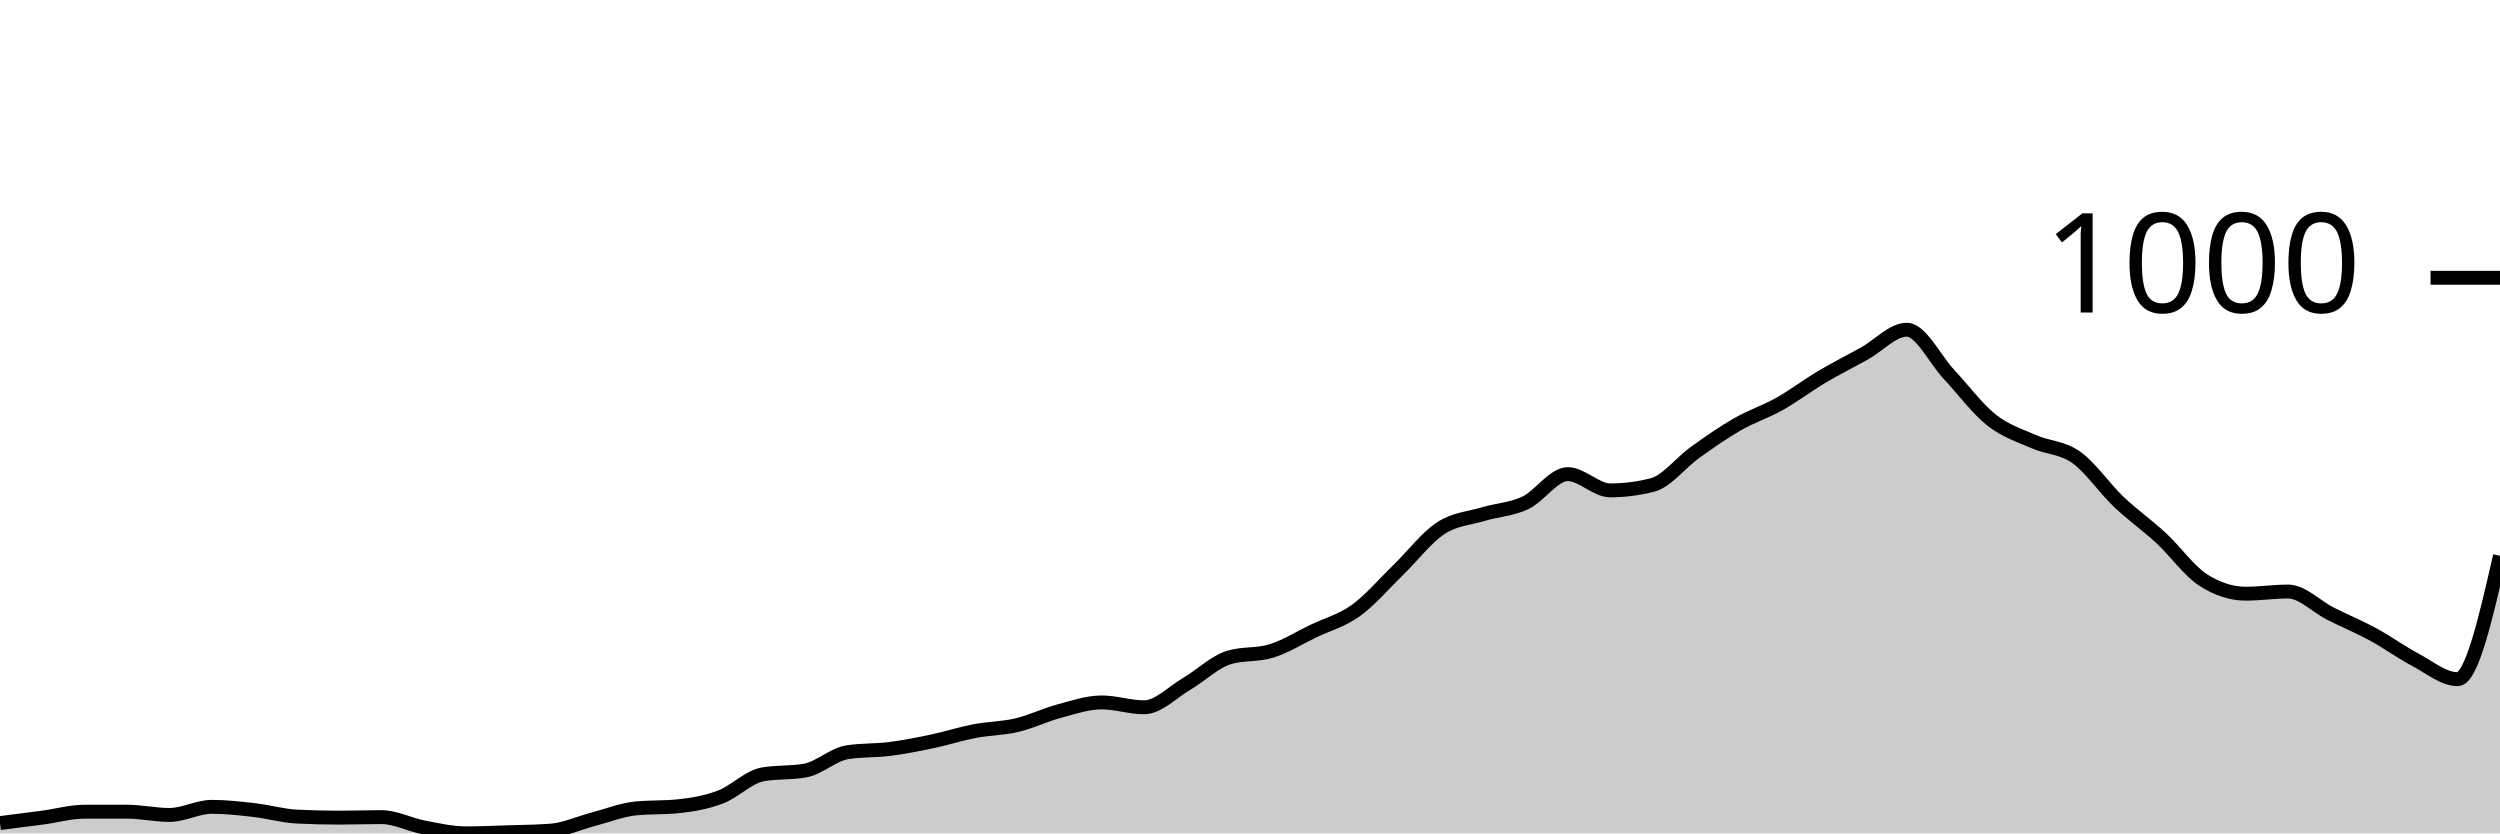
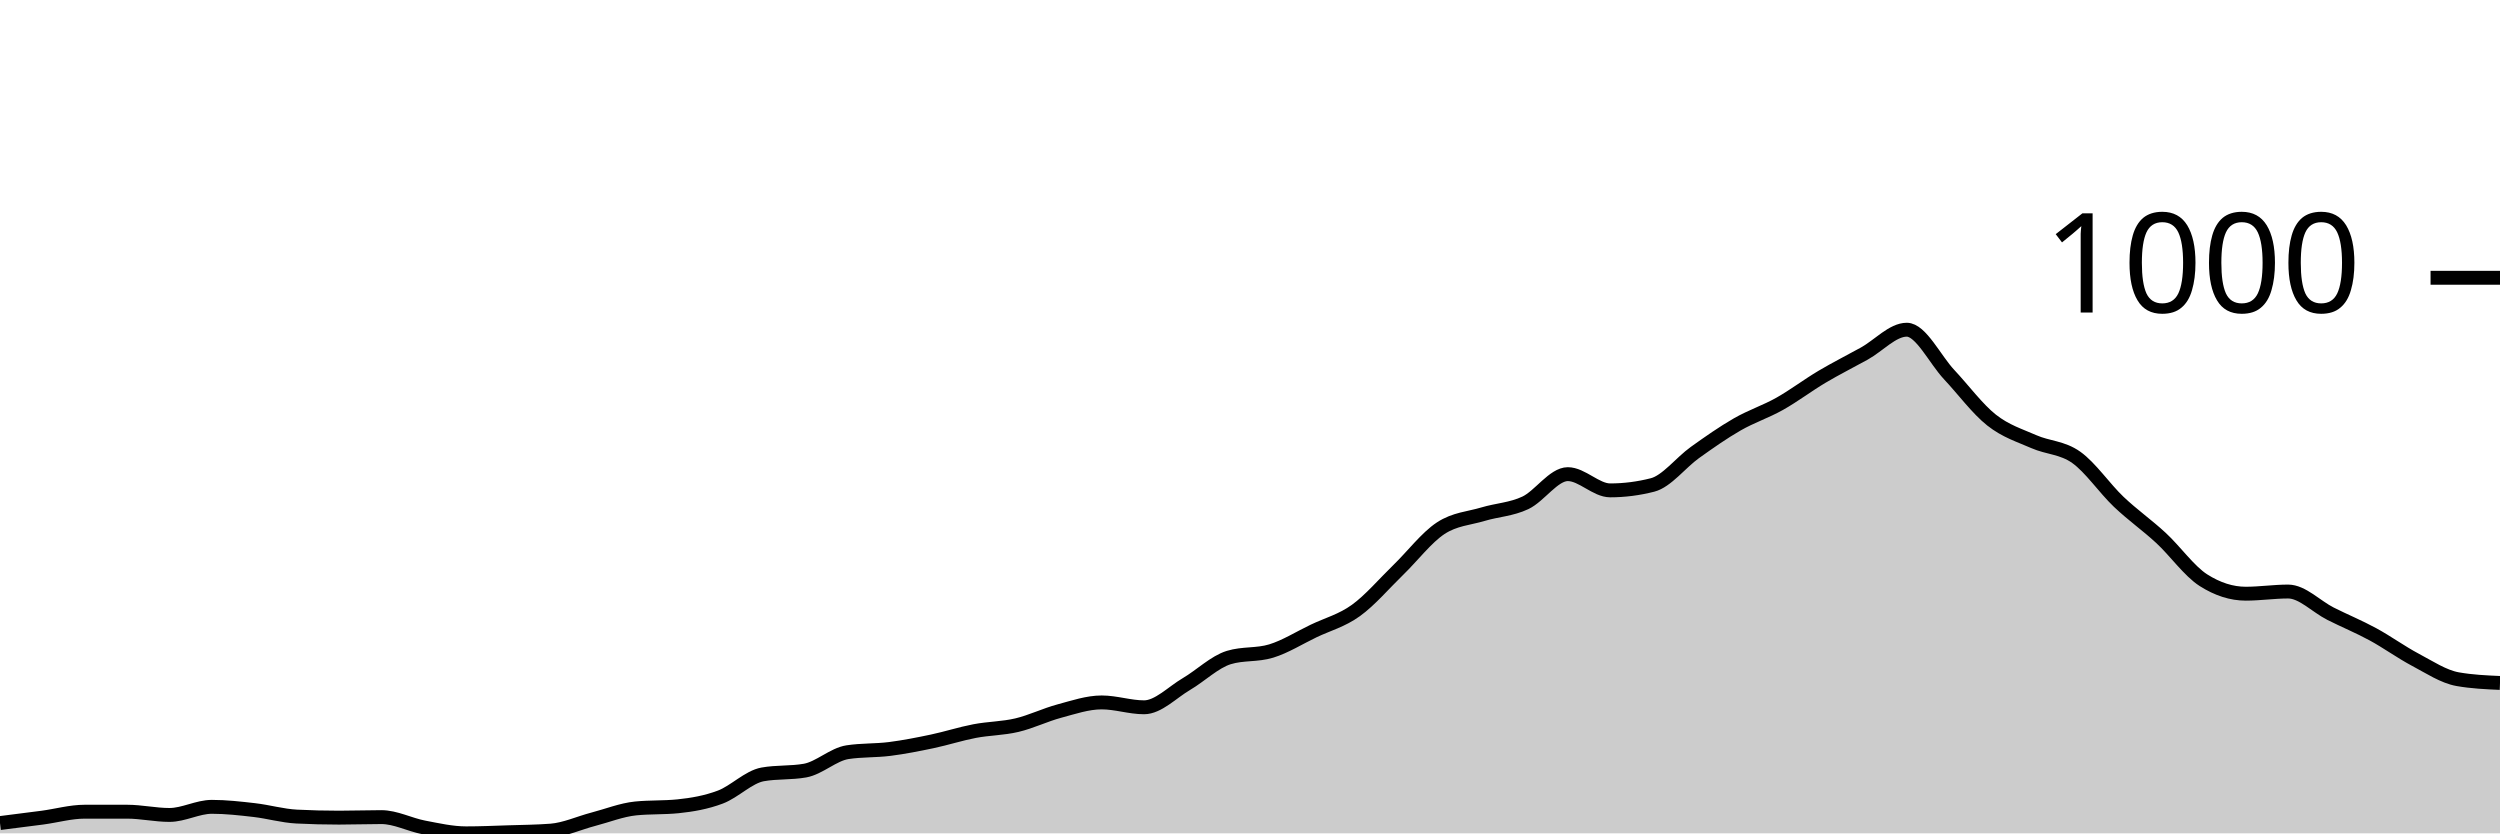
<svg xmlns="http://www.w3.org/2000/svg" viewBox="0 0 180 60">
  <g transform="translate(0,20)">
-     <path class="area" fill="rgba(0, 0, 0, 0.2)" d="M0,39.26C1.017,39.133,2.034,39.007,3.051,38.87C4.068,38.734,5.085,38.442,6.102,38.442C7.119,38.442,8.136,38.442,9.153,38.442C10.169,38.442,11.186,38.676,12.203,38.676C13.22,38.676,14.237,38.092,15.254,38.092C16.271,38.092,17.288,38.208,18.305,38.325C19.322,38.442,20.339,38.741,21.356,38.793C22.373,38.845,23.39,38.87,24.407,38.87C25.424,38.87,26.441,38.832,27.458,38.832C28.475,38.832,29.492,39.377,30.508,39.572C31.525,39.766,32.542,40,33.559,40C34.576,40,35.593,39.955,36.61,39.922C37.627,39.89,38.644,39.883,39.661,39.805C40.678,39.727,41.695,39.253,42.712,38.987C43.729,38.721,44.746,38.312,45.763,38.208C46.78,38.105,47.797,38.156,48.814,38.053C49.831,37.949,50.847,37.773,51.864,37.39C52.881,37.007,53.898,35.936,54.915,35.755C55.932,35.573,56.949,35.664,57.966,35.482C58.983,35.3,60,34.314,61.017,34.158C62.034,34.002,63.051,34.054,64.068,33.924C65.085,33.794,66.102,33.593,67.119,33.379C68.136,33.165,69.153,32.833,70.169,32.639C71.186,32.444,72.203,32.451,73.22,32.21C74.237,31.97,75.254,31.47,76.271,31.198C77.288,30.925,78.305,30.574,79.322,30.574C80.339,30.574,81.356,30.925,82.373,30.925C83.39,30.925,84.407,29.847,85.424,29.25C86.441,28.653,87.458,27.653,88.475,27.342C89.492,27.03,90.508,27.186,91.525,26.874C92.542,26.563,93.559,25.92,94.576,25.433C95.593,24.946,96.61,24.687,97.627,23.953C98.644,23.22,99.661,22.019,100.678,21.032C101.695,20.045,102.712,18.702,103.729,18.033C104.746,17.364,105.763,17.326,106.78,17.02C107.797,16.715,108.814,16.683,109.831,16.203C110.847,15.722,111.864,14.138,112.881,14.138C113.898,14.138,114.915,15.307,115.932,15.307C116.949,15.307,117.966,15.177,118.983,14.917C120,14.658,121.017,13.307,122.034,12.58C123.051,11.853,124.068,11.139,125.085,10.555C126.102,9.971,127.119,9.646,128.136,9.075C129.153,8.504,130.169,7.731,131.186,7.128C132.203,6.524,133.22,6.018,134.237,5.453C135.254,4.888,136.271,3.739,137.288,3.739C138.305,3.739,139.322,5.888,140.339,6.972C141.356,8.056,142.373,9.438,143.39,10.243C144.407,11.048,145.424,11.353,146.441,11.801C147.458,12.249,148.475,12.21,149.492,12.931C150.508,13.651,151.525,15.157,152.542,16.125C153.559,17.092,154.576,17.793,155.593,18.734C156.61,19.675,157.627,21.123,158.644,21.772C159.661,22.421,160.678,22.746,161.695,22.746C162.712,22.746,163.729,22.59,164.746,22.59C165.763,22.59,166.78,23.674,167.797,24.187C168.814,24.7,169.831,25.115,170.847,25.667C171.864,26.219,172.881,26.959,173.898,27.498C174.915,28.036,175.932,28.9,176.949,28.9C177.966,28.9,178.983,24.46,180,20.019L180,40C178.983,40,177.966,40,176.949,40C175.932,40,174.915,40,173.898,40C172.881,40,171.864,40,170.847,40C169.831,40,168.814,40,167.797,40C166.78,40,165.763,40,164.746,40C163.729,40,162.712,40,161.695,40C160.678,40,159.661,40,158.644,40C157.627,40,156.61,40,155.593,40C154.576,40,153.559,40,152.542,40C151.525,40,150.508,40,149.492,40C148.475,40,147.458,40,146.441,40C145.424,40,144.407,40,143.39,40C142.373,40,141.356,40,140.339,40C139.322,40,138.305,40,137.288,40C136.271,40,135.254,40,134.237,40C133.22,40,132.203,40,131.186,40C130.169,40,129.153,40,128.136,40C127.119,40,126.102,40,125.085,40C124.068,40,123.051,40,122.034,40C121.017,40,120,40,118.983,40C117.966,40,116.949,40,115.932,40C114.915,40,113.898,40,112.881,40C111.864,40,110.847,40,109.831,40C108.814,40,107.797,40,106.78,40C105.763,40,104.746,40,103.729,40C102.712,40,101.695,40,100.678,40C99.661,40,98.644,40,97.627,40C96.61,40,95.593,40,94.576,40C93.559,40,92.542,40,91.525,40C90.508,40,89.492,40,88.475,40C87.458,40,86.441,40,85.424,40C84.407,40,83.39,40,82.373,40C81.356,40,80.339,40,79.322,40C78.305,40,77.288,40,76.271,40C75.254,40,74.237,40,73.22,40C72.203,40,71.186,40,70.169,40C69.153,40,68.136,40,67.119,40C66.102,40,65.085,40,64.068,40C63.051,40,62.034,40,61.017,40C60,40,58.983,40,57.966,40C56.949,40,55.932,40,54.915,40C53.898,40,52.881,40,51.864,40C50.847,40,49.831,40,48.814,40C47.797,40,46.78,40,45.763,40C44.746,40,43.729,40,42.712,40C41.695,40,40.678,40,39.661,40C38.644,40,37.627,40,36.61,40C35.593,40,34.576,40,33.559,40C32.542,40,31.525,40,30.508,40C29.492,40,28.475,40,27.458,40C26.441,40,25.424,40,24.407,40C23.39,40,22.373,40,21.356,40C20.339,40,19.322,40,18.305,40C17.288,40,16.271,40,15.254,40C14.237,40,13.22,40,12.203,40C11.186,40,10.169,40,9.153,40C8.136,40,7.119,40,6.102,40C5.085,40,4.068,40,3.051,40C2.034,40,1.017,40,0,40Z" />
-     <path class="line" stroke="black" fill="none" d="M0,39.26C1.017,39.133,2.034,39.007,3.051,38.87C4.068,38.734,5.085,38.442,6.102,38.442C7.119,38.442,8.136,38.442,9.153,38.442C10.169,38.442,11.186,38.676,12.203,38.676C13.22,38.676,14.237,38.092,15.254,38.092C16.271,38.092,17.288,38.208,18.305,38.325C19.322,38.442,20.339,38.741,21.356,38.793C22.373,38.845,23.39,38.87,24.407,38.87C25.424,38.87,26.441,38.832,27.458,38.832C28.475,38.832,29.492,39.377,30.508,39.572C31.525,39.766,32.542,40,33.559,40C34.576,40,35.593,39.955,36.61,39.922C37.627,39.89,38.644,39.883,39.661,39.805C40.678,39.727,41.695,39.253,42.712,38.987C43.729,38.721,44.746,38.312,45.763,38.208C46.78,38.105,47.797,38.156,48.814,38.053C49.831,37.949,50.847,37.773,51.864,37.39C52.881,37.007,53.898,35.936,54.915,35.755C55.932,35.573,56.949,35.664,57.966,35.482C58.983,35.3,60,34.314,61.017,34.158C62.034,34.002,63.051,34.054,64.068,33.924C65.085,33.794,66.102,33.593,67.119,33.379C68.136,33.165,69.153,32.833,70.169,32.639C71.186,32.444,72.203,32.451,73.22,32.21C74.237,31.97,75.254,31.47,76.271,31.198C77.288,30.925,78.305,30.574,79.322,30.574C80.339,30.574,81.356,30.925,82.373,30.925C83.39,30.925,84.407,29.847,85.424,29.25C86.441,28.653,87.458,27.653,88.475,27.342C89.492,27.03,90.508,27.186,91.525,26.874C92.542,26.563,93.559,25.92,94.576,25.433C95.593,24.946,96.61,24.687,97.627,23.953C98.644,23.22,99.661,22.019,100.678,21.032C101.695,20.045,102.712,18.702,103.729,18.033C104.746,17.364,105.763,17.326,106.78,17.02C107.797,16.715,108.814,16.683,109.831,16.203C110.847,15.722,111.864,14.138,112.881,14.138C113.898,14.138,114.915,15.307,115.932,15.307C116.949,15.307,117.966,15.177,118.983,14.917C120,14.658,121.017,13.307,122.034,12.58C123.051,11.853,124.068,11.139,125.085,10.555C126.102,9.971,127.119,9.646,128.136,9.075C129.153,8.504,130.169,7.731,131.186,7.128C132.203,6.524,133.22,6.018,134.237,5.453C135.254,4.888,136.271,3.739,137.288,3.739C138.305,3.739,139.322,5.888,140.339,6.972C141.356,8.056,142.373,9.438,143.39,10.243C144.407,11.048,145.424,11.353,146.441,11.801C147.458,12.249,148.475,12.21,149.492,12.931C150.508,13.651,151.525,15.157,152.542,16.125C153.559,17.092,154.576,17.793,155.593,18.734C156.61,19.675,157.627,21.123,158.644,21.772C159.661,22.421,160.678,22.746,161.695,22.746C162.712,22.746,163.729,22.59,164.746,22.59C165.763,22.59,166.78,23.674,167.797,24.187C168.814,24.7,169.831,25.115,170.847,25.667C171.864,26.219,172.881,26.959,173.898,27.498C174.915,28.036,175.932,28.9,176.949,28.9C177.966,28.9,178.983,24.46,180,20.019" />
+     <path class="area" fill="rgba(0, 0, 0, 0.2)" d="M0,39.26C1.017,39.133,2.034,39.007,3.051,38.87C4.068,38.734,5.085,38.442,6.102,38.442C7.119,38.442,8.136,38.442,9.153,38.442C10.169,38.442,11.186,38.676,12.203,38.676C13.22,38.676,14.237,38.092,15.254,38.092C16.271,38.092,17.288,38.208,18.305,38.325C19.322,38.442,20.339,38.741,21.356,38.793C22.373,38.845,23.39,38.87,24.407,38.87C25.424,38.87,26.441,38.832,27.458,38.832C28.475,38.832,29.492,39.377,30.508,39.572C31.525,39.766,32.542,40,33.559,40C34.576,40,35.593,39.955,36.61,39.922C37.627,39.89,38.644,39.883,39.661,39.805C40.678,39.727,41.695,39.253,42.712,38.987C43.729,38.721,44.746,38.312,45.763,38.208C46.78,38.105,47.797,38.156,48.814,38.053C49.831,37.949,50.847,37.773,51.864,37.39C52.881,37.007,53.898,35.936,54.915,35.755C55.932,35.573,56.949,35.664,57.966,35.482C58.983,35.3,60,34.314,61.017,34.158C62.034,34.002,63.051,34.054,64.068,33.924C65.085,33.794,66.102,33.593,67.119,33.379C68.136,33.165,69.153,32.833,70.169,32.639C71.186,32.444,72.203,32.451,73.22,32.21C74.237,31.97,75.254,31.47,76.271,31.198C77.288,30.925,78.305,30.574,79.322,30.574C80.339,30.574,81.356,30.925,82.373,30.925C83.39,30.925,84.407,29.847,85.424,29.25C86.441,28.653,87.458,27.653,88.475,27.342C89.492,27.03,90.508,27.186,91.525,26.874C92.542,26.563,93.559,25.92,94.576,25.433C95.593,24.946,96.61,24.687,97.627,23.953C98.644,23.22,99.661,22.019,100.678,21.032C101.695,20.045,102.712,18.702,103.729,18.033C104.746,17.364,105.763,17.326,106.78,17.02C107.797,16.715,108.814,16.683,109.831,16.203C110.847,15.722,111.864,14.138,112.881,14.138C113.898,14.138,114.915,15.307,115.932,15.307C116.949,15.307,117.966,15.177,118.983,14.917C120,14.658,121.017,13.307,122.034,12.58C123.051,11.853,124.068,11.139,125.085,10.555C126.102,9.971,127.119,9.646,128.136,9.075C129.153,8.504,130.169,7.731,131.186,7.128C132.203,6.524,133.22,6.018,134.237,5.453C135.254,4.888,136.271,3.739,137.288,3.739C138.305,3.739,139.322,5.888,140.339,6.972C141.356,8.056,142.373,9.438,143.39,10.243C144.407,11.048,145.424,11.353,146.441,11.801C147.458,12.249,148.475,12.21,149.492,12.931C150.508,13.651,151.525,15.157,152.542,16.125C153.559,17.092,154.576,17.793,155.593,18.734C156.61,19.675,157.627,21.123,158.644,21.772C159.661,22.421,160.678,22.746,161.695,22.746C162.712,22.746,163.729,22.59,164.746,22.59C165.763,22.59,166.78,23.674,167.797,24.187C168.814,24.7,169.831,25.115,170.847,25.667C171.864,26.219,172.881,26.959,173.898,27.498C174.915,28.036,175.932,28.718,176.949,28.9C177.966,29.081,178.983,29.127,180,29.172L180,40C178.983,40,177.966,40,176.949,40C175.932,40,174.915,40,173.898,40C172.881,40,171.864,40,170.847,40C169.831,40,168.814,40,167.797,40C166.78,40,165.763,40,164.746,40C163.729,40,162.712,40,161.695,40C160.678,40,159.661,40,158.644,40C157.627,40,156.61,40,155.593,40C154.576,40,153.559,40,152.542,40C151.525,40,150.508,40,149.492,40C148.475,40,147.458,40,146.441,40C145.424,40,144.407,40,143.39,40C142.373,40,141.356,40,140.339,40C139.322,40,138.305,40,137.288,40C136.271,40,135.254,40,134.237,40C133.22,40,132.203,40,131.186,40C130.169,40,129.153,40,128.136,40C127.119,40,126.102,40,125.085,40C124.068,40,123.051,40,122.034,40C121.017,40,120,40,118.983,40C117.966,40,116.949,40,115.932,40C114.915,40,113.898,40,112.881,40C111.864,40,110.847,40,109.831,40C108.814,40,107.797,40,106.78,40C105.763,40,104.746,40,103.729,40C102.712,40,101.695,40,100.678,40C99.661,40,98.644,40,97.627,40C96.61,40,95.593,40,94.576,40C93.559,40,92.542,40,91.525,40C90.508,40,89.492,40,88.475,40C87.458,40,86.441,40,85.424,40C84.407,40,83.39,40,82.373,40C81.356,40,80.339,40,79.322,40C78.305,40,77.288,40,76.271,40C75.254,40,74.237,40,73.22,40C72.203,40,71.186,40,70.169,40C69.153,40,68.136,40,67.119,40C66.102,40,65.085,40,64.068,40C63.051,40,62.034,40,61.017,40C60,40,58.983,40,57.966,40C56.949,40,55.932,40,54.915,40C53.898,40,52.881,40,51.864,40C50.847,40,49.831,40,48.814,40C47.797,40,46.78,40,45.763,40C44.746,40,43.729,40,42.712,40C41.695,40,40.678,40,39.661,40C38.644,40,37.627,40,36.61,40C35.593,40,34.576,40,33.559,40C32.542,40,31.525,40,30.508,40C29.492,40,28.475,40,27.458,40C26.441,40,25.424,40,24.407,40C23.39,40,22.373,40,21.356,40C20.339,40,19.322,40,18.305,40C17.288,40,16.271,40,15.254,40C14.237,40,13.22,40,12.203,40C11.186,40,10.169,40,9.153,40C8.136,40,7.119,40,6.102,40C5.085,40,4.068,40,3.051,40C2.034,40,1.017,40,0,40Z" />
+     <path class="line" stroke="black" fill="none" d="M0,39.26C1.017,39.133,2.034,39.007,3.051,38.87C4.068,38.734,5.085,38.442,6.102,38.442C7.119,38.442,8.136,38.442,9.153,38.442C10.169,38.442,11.186,38.676,12.203,38.676C13.22,38.676,14.237,38.092,15.254,38.092C16.271,38.092,17.288,38.208,18.305,38.325C19.322,38.442,20.339,38.741,21.356,38.793C22.373,38.845,23.39,38.87,24.407,38.87C25.424,38.87,26.441,38.832,27.458,38.832C28.475,38.832,29.492,39.377,30.508,39.572C31.525,39.766,32.542,40,33.559,40C34.576,40,35.593,39.955,36.61,39.922C37.627,39.89,38.644,39.883,39.661,39.805C40.678,39.727,41.695,39.253,42.712,38.987C43.729,38.721,44.746,38.312,45.763,38.208C46.78,38.105,47.797,38.156,48.814,38.053C49.831,37.949,50.847,37.773,51.864,37.39C52.881,37.007,53.898,35.936,54.915,35.755C55.932,35.573,56.949,35.664,57.966,35.482C58.983,35.3,60,34.314,61.017,34.158C62.034,34.002,63.051,34.054,64.068,33.924C65.085,33.794,66.102,33.593,67.119,33.379C68.136,33.165,69.153,32.833,70.169,32.639C71.186,32.444,72.203,32.451,73.22,32.21C74.237,31.97,75.254,31.47,76.271,31.198C77.288,30.925,78.305,30.574,79.322,30.574C80.339,30.574,81.356,30.925,82.373,30.925C83.39,30.925,84.407,29.847,85.424,29.25C86.441,28.653,87.458,27.653,88.475,27.342C89.492,27.03,90.508,27.186,91.525,26.874C92.542,26.563,93.559,25.92,94.576,25.433C95.593,24.946,96.61,24.687,97.627,23.953C98.644,23.22,99.661,22.019,100.678,21.032C101.695,20.045,102.712,18.702,103.729,18.033C104.746,17.364,105.763,17.326,106.78,17.02C107.797,16.715,108.814,16.683,109.831,16.203C110.847,15.722,111.864,14.138,112.881,14.138C113.898,14.138,114.915,15.307,115.932,15.307C116.949,15.307,117.966,15.177,118.983,14.917C120,14.658,121.017,13.307,122.034,12.58C123.051,11.853,124.068,11.139,125.085,10.555C126.102,9.971,127.119,9.646,128.136,9.075C129.153,8.504,130.169,7.731,131.186,7.128C132.203,6.524,133.22,6.018,134.237,5.453C135.254,4.888,136.271,3.739,137.288,3.739C138.305,3.739,139.322,5.888,140.339,6.972C141.356,8.056,142.373,9.438,143.39,10.243C144.407,11.048,145.424,11.353,146.441,11.801C147.458,12.249,148.475,12.21,149.492,12.931C150.508,13.651,151.525,15.157,152.542,16.125C153.559,17.092,154.576,17.793,155.593,18.734C156.61,19.675,157.627,21.123,158.644,21.772C159.661,22.421,160.678,22.746,161.695,22.746C162.712,22.746,163.729,22.59,164.746,22.59C165.763,22.59,166.78,23.674,167.797,24.187C168.814,24.7,169.831,25.115,170.847,25.667C171.864,26.219,172.881,26.959,173.898,27.498C174.915,28.036,175.932,28.718,176.949,28.9C177.966,29.081,178.983,29.127,180,29.172" />
    <path class="axis-ceiling" stroke-width="1" stroke="black" fill="none" d="M175,0L180,0" />
    <text class="axis-ceiling-label" font-family="sans-serif" text-anchor="end" font-size="10px" x="170" y="2.5">1000</text>
  </g>
</svg>
